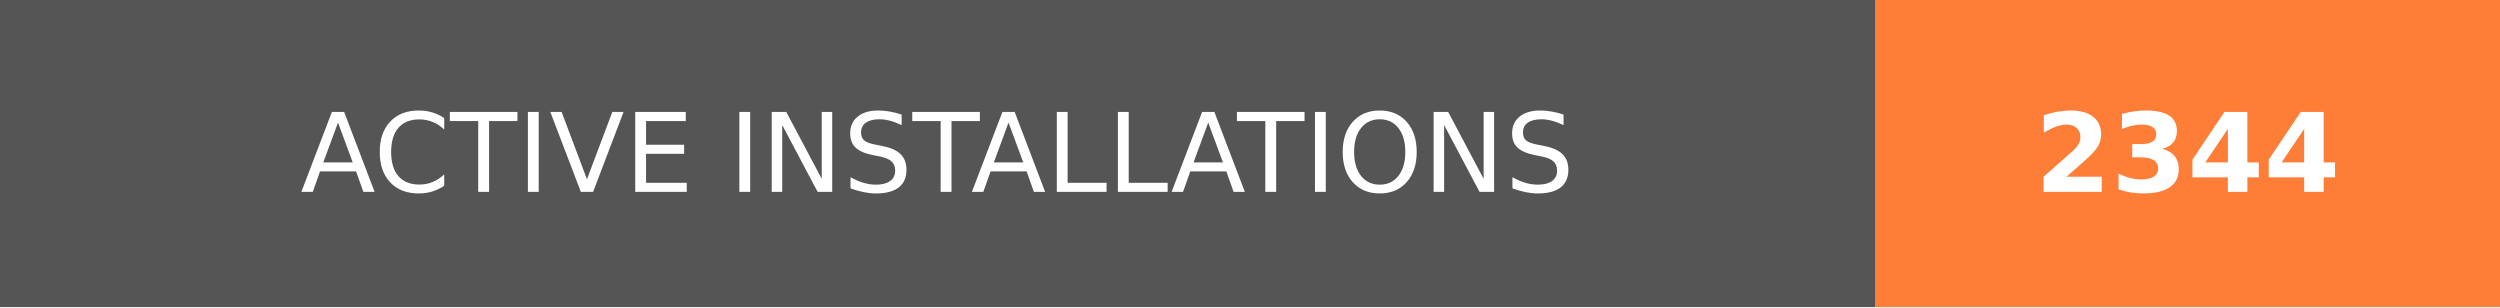
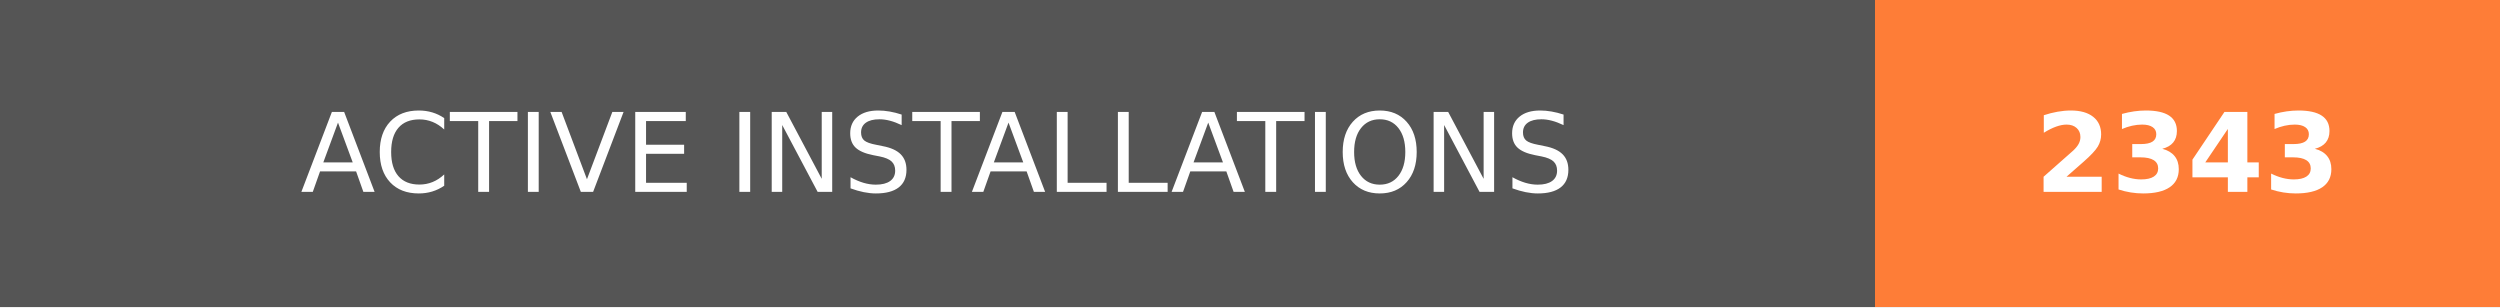
- <svg xmlns="http://www.w3.org/2000/svg" width="228" height="28" role="img" aria-label="ACTIVE INSTALLATIONS: 2344">
+ <svg xmlns="http://www.w3.org/2000/svg" width="228" height="28" role="img" aria-label="ACTIVE INSTALLATIONS: 2343">
  <g shape-rendering="crispEdges">
    <rect width="171" height="28" fill="#555" />
    <rect x="171" width="57" height="28" fill="#fe7d37" />
  </g>
  <g fill="#fff" text-anchor="middle" font-family="Verdana,Geneva,DejaVu Sans,sans-serif" text-rendering="geometricPrecision" font-size="100">
    <text transform="scale(.1)" x="855" y="175" textLength="1470" fill="#fff">ACTIVE INSTALLATIONS</text>
-     <text transform="scale(.1)" x="1995" y="175" textLength="330" fill="#fff" font-weight="bold">2344</text>
+     <text transform="scale(.1)" x="1995" y="175" textLength="330" fill="#fff" font-weight="bold">2343</text>
  </g>
</svg>
